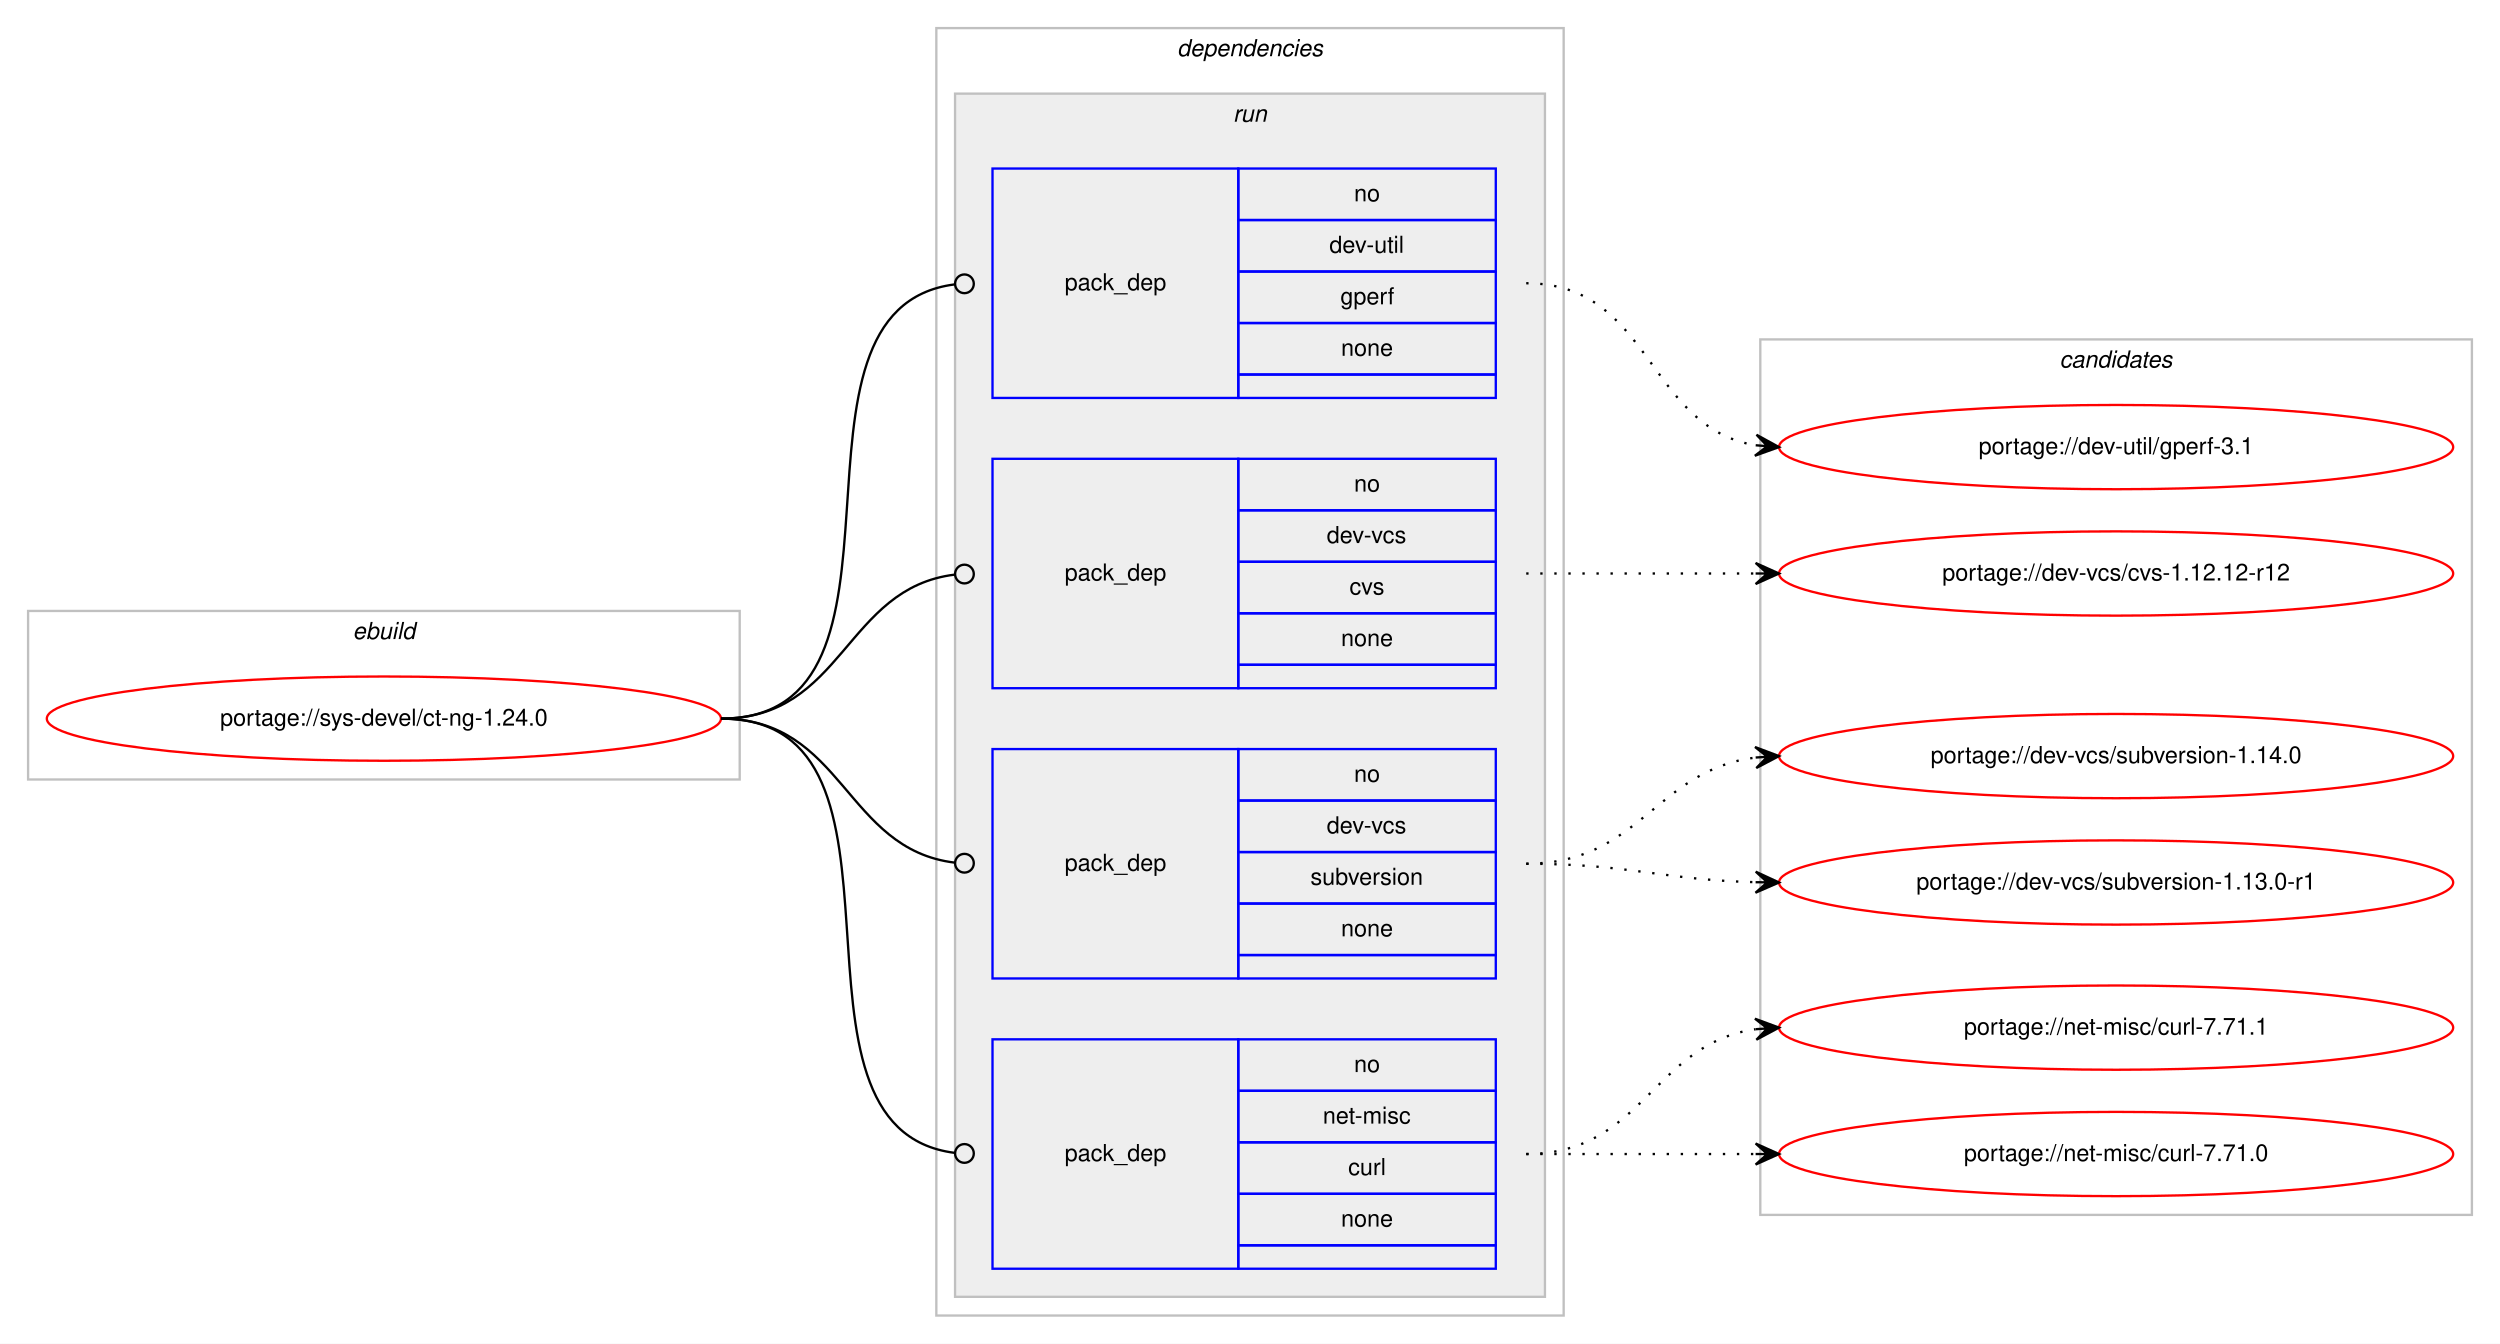
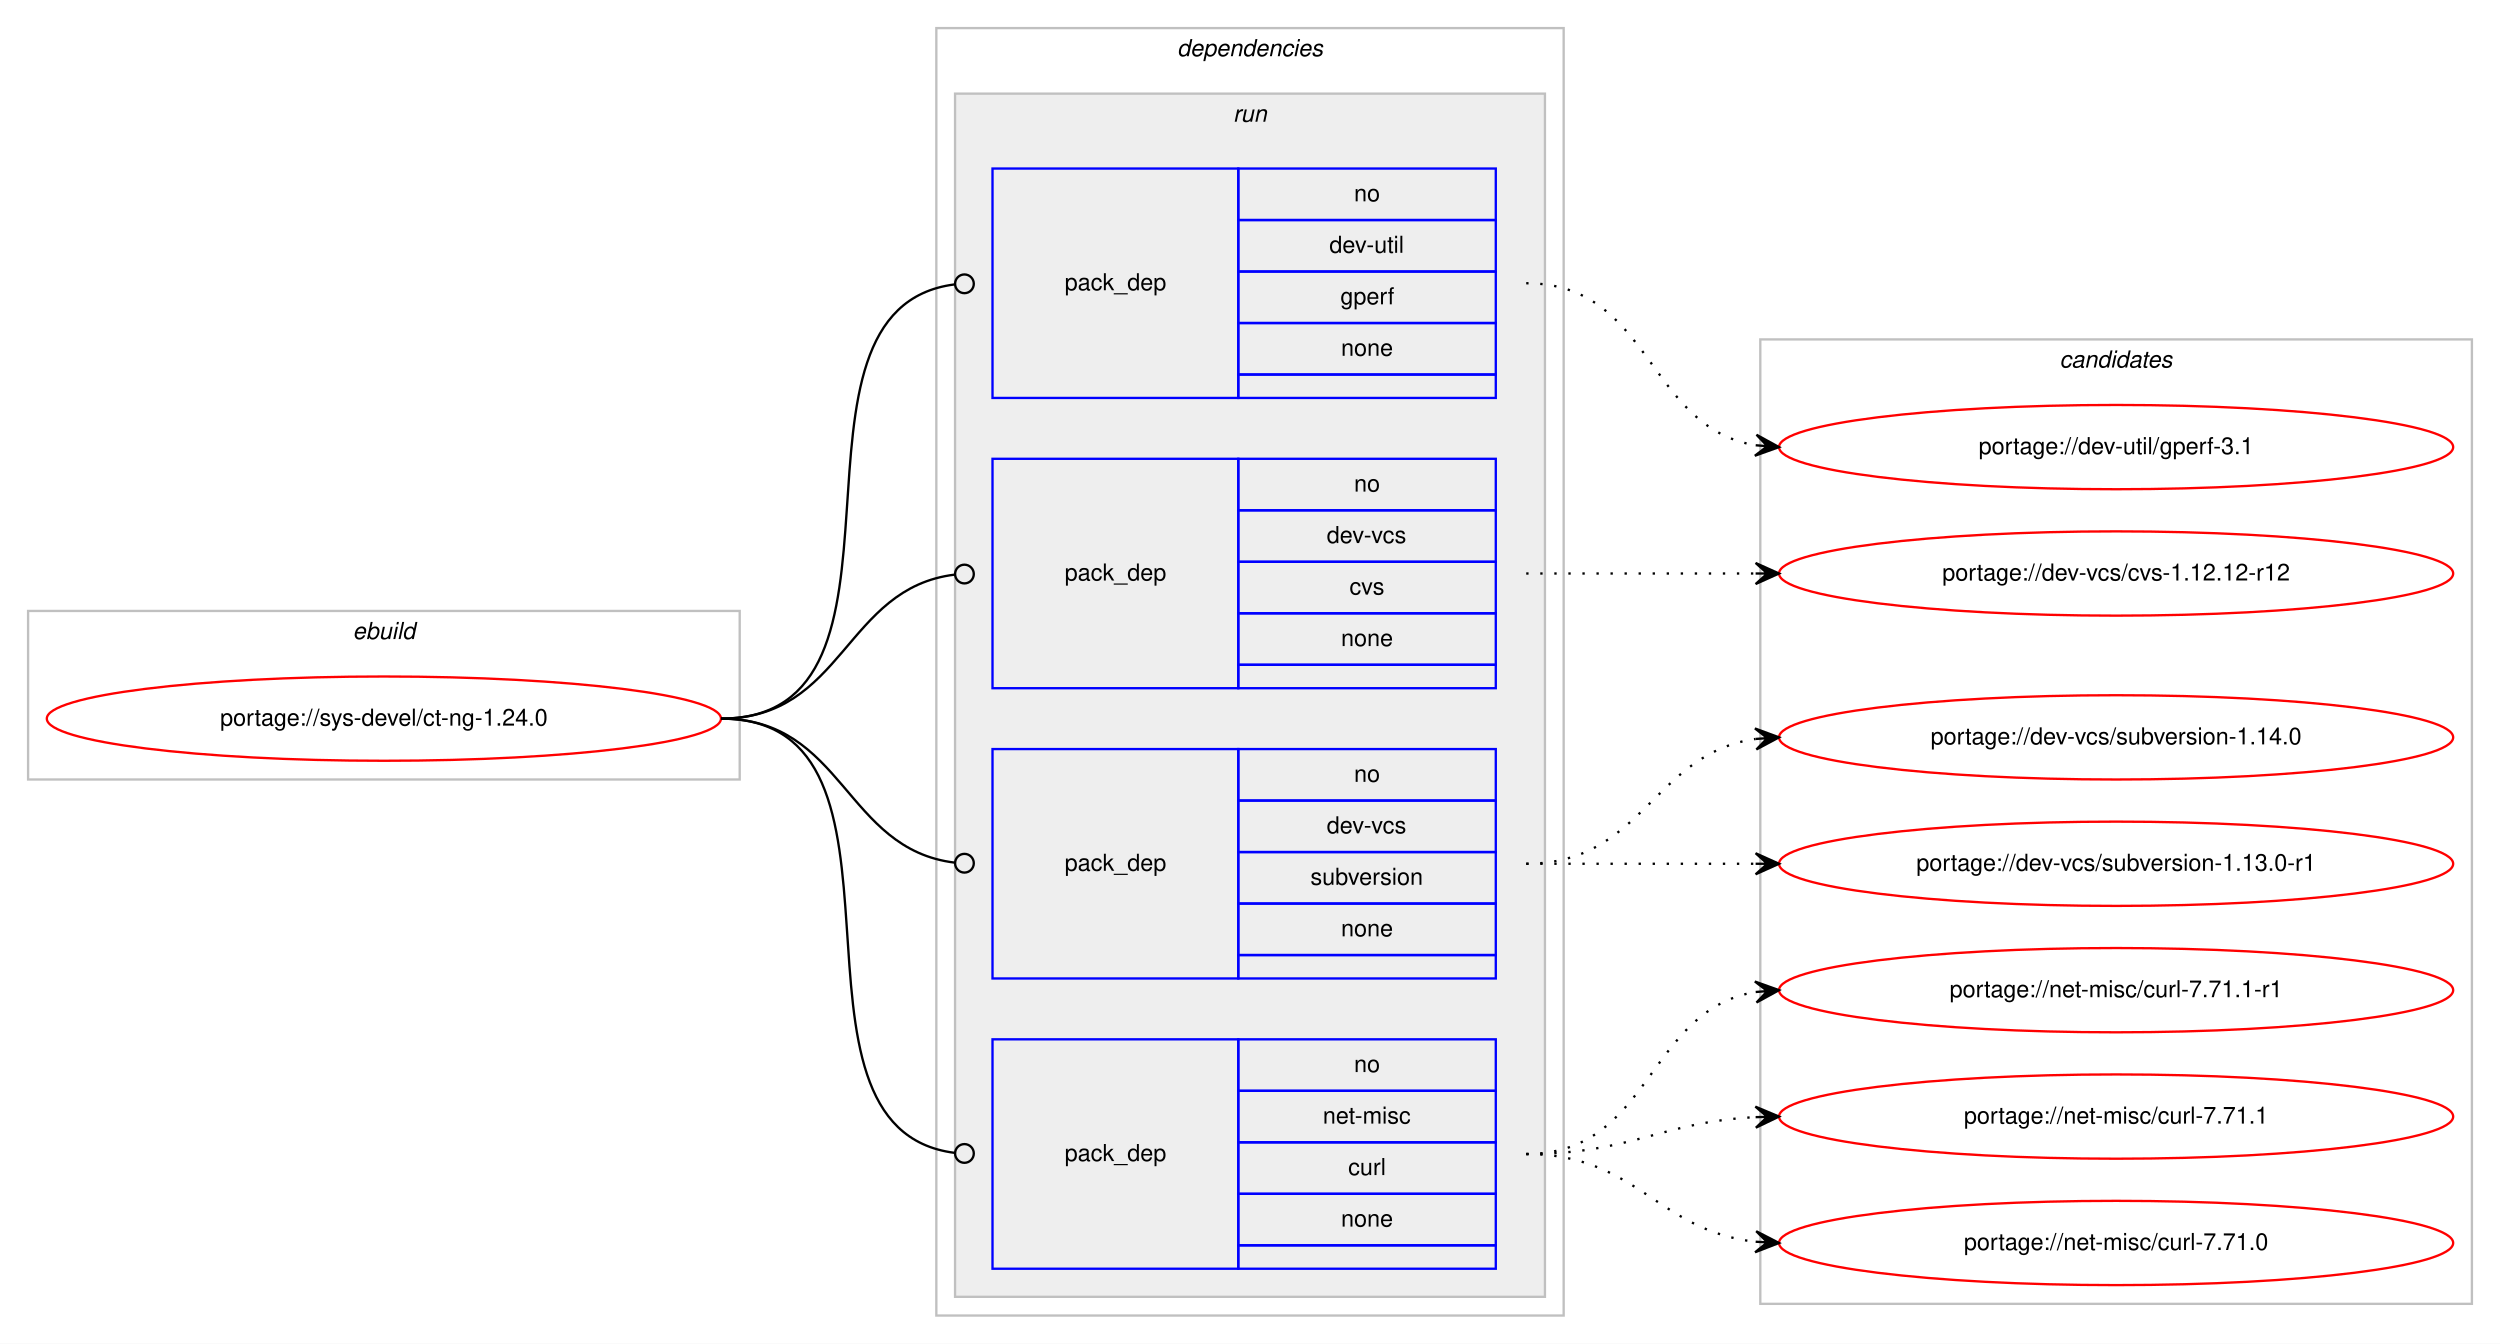
<svg xmlns="http://www.w3.org/2000/svg" xmlns:xlink="http://www.w3.org/1999/xlink" width="1068pt" height="574pt" viewBox="0.00 0.00 1068.00 574.00">
  <g id="graph0" class="graph" transform="scale(1 1) rotate(0) translate(4 570)">
    <polygon fill="#ffffff" stroke="transparent" points="-4,4 -4,-570 1064,-570 1064,4 -4,4" />
    <g id="clust1" class="cluster">
      <polygon fill="none" stroke="#c0c0c0" points="8,-237 8,-309 312,-309 312,-237 8,-237" />
      <text text-anchor="start" x="146.663" y="-297" font-family="Helvetica,sans-Serif" font-style="italic" font-size="10.00" fill="#000000">ebuild</text>
    </g>
    <g id="clust2" class="cluster">
      <polygon fill="none" stroke="#c0c0c0" points="396,-8 396,-558 664,-558 664,-8 396,-8" />
      <text text-anchor="start" x="498.875" y="-546" font-family="Helvetica,sans-Serif" font-style="italic" font-size="10.00" fill="#000000">dependencies</text>
    </g>
    <g id="clust5" class="cluster">
      <polygon fill="#eeeeee" stroke="#c0c0c0" points="404,-16 404,-530 656,-530 656,-16 404,-16" />
      <text text-anchor="start" x="522.777" y="-518" font-family="Helvetica,sans-Serif" font-style="italic" font-size="10.00" fill="#000000">run</text>
    </g>
    <g id="clust10" class="cluster">
-       <polygon fill="none" stroke="#c0c0c0" points="748,-51 748,-425 1052,-425 1052,-51 748,-51" />
+       <polygon fill="none" stroke="#c0c0c0" points="748,-13 748,-425 1052,-425 1052,-13 748,-13" />
      <text text-anchor="start" x="875.824" y="-413" font-family="Helvetica,sans-Serif" font-style="italic" font-size="10.00" fill="#000000">candidates</text>
    </g>
    <g id="node1" class="node">
      <g id="a_node1">
        <a xlink:href="../sys-devel/ct-ng-1.24.0.svg" xlink:title="portage://sys-devel/ct-ng-1.24.0">
          <ellipse fill="none" stroke="#ff0000" cx="160" cy="-263" rx="144" ry="18" />
          <text text-anchor="middle" x="160" y="-260" font-family="Helvetica,sans-Serif" font-size="10.00" fill="#000000">portage://sys-devel/ct-ng-1.24.0</text>
        </a>
      </g>
    </g>
    <g id="node2" class="node">
      <polygon fill="none" stroke="#0000ff" points="420,-400 420,-498 525,-498 525,-400 420,-400" />
      <text text-anchor="start" x="450.823" y="-446" font-family="Helvetica,sans-Serif" font-size="10.00" fill="#000000">pack_dep</text>
      <polygon fill="none" stroke="#0000ff" points="525,-476 525,-498 635,-498 635,-476 525,-476" />
      <text text-anchor="start" x="574.441" y="-484" font-family="Helvetica,sans-Serif" font-size="10.00" fill="#000000">no</text>
      <polygon fill="none" stroke="#0000ff" points="525,-454 525,-476 635,-476 635,-454 525,-454" />
      <text text-anchor="start" x="563.889" y="-462" font-family="Helvetica,sans-Serif" font-size="10.00" fill="#000000">dev-util</text>
      <polygon fill="none" stroke="#0000ff" points="525,-432 525,-454 635,-454 635,-432 525,-432" />
      <text text-anchor="start" x="568.607" y="-440" font-family="Helvetica,sans-Serif" font-size="10.00" fill="#000000">gperf</text>
      <polygon fill="none" stroke="#0000ff" points="525,-410 525,-432 635,-432 635,-410 525,-410" />
      <text text-anchor="start" x="568.882" y="-418" font-family="Helvetica,sans-Serif" font-size="10.00" fill="#000000">none</text>
      <polygon fill="none" stroke="#0000ff" points="525,-400 525,-410 635,-410 635,-400 525,-400" />
    </g>
    <g id="edge1" class="edge">
      <path fill="none" stroke="#000000" d="M304,-263C396.698,-263 321.281,-437.909 403.8,-448.499" />
      <ellipse fill="none" stroke="#000000" cx="408.007" cy="-448.756" rx="4" ry="4" />
    </g>
    <g id="node3" class="node">
      <polygon fill="none" stroke="#0000ff" points="420,-276 420,-374 525,-374 525,-276 420,-276" />
      <text text-anchor="start" x="450.823" y="-322" font-family="Helvetica,sans-Serif" font-size="10.00" fill="#000000">pack_dep</text>
      <polygon fill="none" stroke="#0000ff" points="525,-352 525,-374 635,-374 635,-352 525,-352" />
      <text text-anchor="start" x="574.441" y="-360" font-family="Helvetica,sans-Serif" font-size="10.00" fill="#000000">no</text>
      <polygon fill="none" stroke="#0000ff" points="525,-330 525,-352 635,-352 635,-330 525,-330" />
      <text text-anchor="start" x="562.777" y="-338" font-family="Helvetica,sans-Serif" font-size="10.00" fill="#000000">dev-vcs</text>
      <polygon fill="none" stroke="#0000ff" points="525,-308 525,-330 635,-330 635,-308 525,-308" />
      <text text-anchor="start" x="572.5" y="-316" font-family="Helvetica,sans-Serif" font-size="10.00" fill="#000000">cvs</text>
      <polygon fill="none" stroke="#0000ff" points="525,-286 525,-308 635,-308 635,-286 525,-286" />
      <text text-anchor="start" x="568.882" y="-294" font-family="Helvetica,sans-Serif" font-size="10.00" fill="#000000">none</text>
      <polygon fill="none" stroke="#0000ff" points="525,-276 525,-286 635,-286 635,-276 525,-276" />
    </g>
    <g id="edge2" class="edge">
      <path fill="none" stroke="#000000" d="M304,-263C356.537,-263 356.777,-318.863 404.002,-324.537" />
      <ellipse fill="none" stroke="#000000" cx="408.007" cy="-324.769" rx="4" ry="4" />
    </g>
    <g id="node4" class="node">
      <polygon fill="none" stroke="#0000ff" points="420,-152 420,-250 525,-250 525,-152 420,-152" />
      <text text-anchor="start" x="450.823" y="-198" font-family="Helvetica,sans-Serif" font-size="10.00" fill="#000000">pack_dep</text>
      <polygon fill="none" stroke="#0000ff" points="525,-228 525,-250 635,-250 635,-228 525,-228" />
      <text text-anchor="start" x="574.441" y="-236" font-family="Helvetica,sans-Serif" font-size="10.00" fill="#000000">no</text>
      <polygon fill="none" stroke="#0000ff" points="525,-206 525,-228 635,-228 635,-206 525,-206" />
      <text text-anchor="start" x="562.777" y="-214" font-family="Helvetica,sans-Serif" font-size="10.00" fill="#000000">dev-vcs</text>
      <polygon fill="none" stroke="#0000ff" points="525,-184 525,-206 635,-206 635,-184 525,-184" />
      <text text-anchor="start" x="555.828" y="-192" font-family="Helvetica,sans-Serif" font-size="10.00" fill="#000000">subversion</text>
      <polygon fill="none" stroke="#0000ff" points="525,-162 525,-184 635,-184 635,-162 525,-162" />
      <text text-anchor="start" x="568.882" y="-170" font-family="Helvetica,sans-Serif" font-size="10.00" fill="#000000">none</text>
      <polygon fill="none" stroke="#0000ff" points="525,-152 525,-162 635,-162 635,-152 525,-152" />
    </g>
    <g id="edge3" class="edge">
      <path fill="none" stroke="#000000" d="M304,-263C356.537,-263 356.777,-207.137 404.002,-201.463" />
      <ellipse fill="none" stroke="#000000" cx="408.007" cy="-201.231" rx="4" ry="4" />
    </g>
    <g id="node5" class="node">
      <polygon fill="none" stroke="#0000ff" points="420,-28 420,-126 525,-126 525,-28 420,-28" />
      <text text-anchor="start" x="450.823" y="-74" font-family="Helvetica,sans-Serif" font-size="10.00" fill="#000000">pack_dep</text>
      <polygon fill="none" stroke="#0000ff" points="525,-104 525,-126 635,-126 635,-104 525,-104" />
      <text text-anchor="start" x="574.441" y="-112" font-family="Helvetica,sans-Serif" font-size="10.00" fill="#000000">no</text>
      <polygon fill="none" stroke="#0000ff" points="525,-82 525,-104 635,-104 635,-82 525,-82" />
      <text text-anchor="start" x="561.113" y="-90" font-family="Helvetica,sans-Serif" font-size="10.00" fill="#000000">net-misc</text>
      <polygon fill="none" stroke="#0000ff" points="525,-60 525,-82 635,-82 635,-60 525,-60" />
      <text text-anchor="start" x="571.947" y="-68" font-family="Helvetica,sans-Serif" font-size="10.00" fill="#000000">curl</text>
      <polygon fill="none" stroke="#0000ff" points="525,-38 525,-60 635,-60 635,-38 525,-38" />
      <text text-anchor="start" x="568.882" y="-46" font-family="Helvetica,sans-Serif" font-size="10.00" fill="#000000">none</text>
      <polygon fill="none" stroke="#0000ff" points="525,-28 525,-38 635,-38 635,-28 525,-28" />
    </g>
    <g id="edge4" class="edge">
      <path fill="none" stroke="#000000" d="M304,-263C396.698,-263 321.281,-88.091 403.8,-77.501" />
      <ellipse fill="none" stroke="#000000" cx="408.007" cy="-77.244" rx="4" ry="4" />
    </g>
    <g id="node6" class="node">
      <g id="a_node6">
        <a xlink:href="../dev-util/gperf-3.1.svg" xlink:title="portage://dev-util/gperf-3.1">
          <ellipse fill="none" stroke="#ff0000" cx="900" cy="-379" rx="144" ry="18" />
          <text text-anchor="middle" x="900" y="-376" font-family="Helvetica,sans-Serif" font-size="10.00" fill="#000000">portage://dev-util/gperf-3.1</text>
        </a>
      </g>
    </g>
    <g id="edge5" class="edge">
      <path fill="none" stroke="#000000" stroke-dasharray="1,5" d="M648,-449C701.625,-449 699.351,-387.477 745.989,-379.786" />
      <polygon fill="#000000" stroke="#000000" points="756,-379 746.383,-384.269 751.015,-379.392 746.031,-379.783 746.031,-379.783 746.031,-379.783 751.015,-379.392 745.678,-375.297 756,-379 756,-379" />
    </g>
    <g id="node7" class="node">
      <g id="a_node7">
        <a xlink:href="../dev-vcs/cvs-1.12.12-r12.svg" xlink:title="portage://dev-vcs/cvs-1.12.12-r12">
          <ellipse fill="none" stroke="#ff0000" cx="900" cy="-325" rx="144" ry="18" />
          <text text-anchor="middle" x="900" y="-322" font-family="Helvetica,sans-Serif" font-size="10.00" fill="#000000">portage://dev-vcs/cvs-1.12.12-r12</text>
        </a>
      </g>
    </g>
    <g id="edge6" class="edge">
      <path fill="none" stroke="#000000" stroke-dasharray="1,5" d="M648,-325C692.438,-325 706.02,-325 745.878,-325" />
      <polygon fill="#000000" stroke="#000000" points="756,-325 746,-329.5 751,-325 746,-325 746,-325 746,-325 751,-325 746,-320.5 756,-325 756,-325" />
    </g>
    <g id="node8" class="node">
      <g id="a_node8">
        <a xlink:href="../dev-vcs/subversion-1.14.0.svg" xlink:title="portage://dev-vcs/subversion-1.14.0">
-           <ellipse fill="none" stroke="#ff0000" cx="900" cy="-247" rx="144" ry="18" />
-           <text text-anchor="middle" x="900" y="-244" font-family="Helvetica,sans-Serif" font-size="10.00" fill="#000000">portage://dev-vcs/subversion-1.14.0</text>
+           <ellipse fill="none" stroke="#ff0000" cx="900" cy="-255" rx="144" ry="18" />
+           <text text-anchor="middle" x="900" y="-252" font-family="Helvetica,sans-Serif" font-size="10.00" fill="#000000">portage://dev-vcs/subversion-1.14.0</text>
        </a>
      </g>
    </g>
    <g id="edge7" class="edge">
-       <path fill="none" stroke="#000000" stroke-dasharray="1,5" d="M648,-201C696.606,-201 703.101,-240.926 745.95,-246.385" />
-       <polygon fill="#000000" stroke="#000000" points="756,-247 745.744,-250.88 751.009,-246.694 746.019,-246.389 746.019,-246.389 746.019,-246.389 751.009,-246.694 746.294,-241.897 756,-247 756,-247" />
+       <path fill="none" stroke="#000000" stroke-dasharray="1,5" d="M648,-201C698.102,-201 702.012,-248.066 745.979,-254.317" />
+       <polygon fill="#000000" stroke="#000000" points="756,-255 745.717,-258.81 751.012,-254.66 746.023,-254.32 746.023,-254.32 746.023,-254.32 751.012,-254.66 746.329,-249.831 756,-255 756,-255" />
    </g>
    <g id="node9" class="node">
      <g id="a_node9">
        <a xlink:href="../dev-vcs/subversion-1.13.0-r1.svg" xlink:title="portage://dev-vcs/subversion-1.13.0-r1">
-           <ellipse fill="none" stroke="#ff0000" cx="900" cy="-193" rx="144" ry="18" />
-           <text text-anchor="middle" x="900" y="-190" font-family="Helvetica,sans-Serif" font-size="10.00" fill="#000000">portage://dev-vcs/subversion-1.13.0-r1</text>
+           <ellipse fill="none" stroke="#ff0000" cx="900" cy="-201" rx="144" ry="18" />
+           <text text-anchor="middle" x="900" y="-198" font-family="Helvetica,sans-Serif" font-size="10.00" fill="#000000">portage://dev-vcs/subversion-1.13.0-r1</text>
        </a>
      </g>
    </g>
    <g id="edge8" class="edge">
-       <path fill="none" stroke="#000000" stroke-dasharray="1,5" d="M648,-201C692.559,-201 705.926,-194.143 745.855,-193.126" />
-       <polygon fill="#000000" stroke="#000000" points="756,-193 746.057,-197.624 751,-193.062 746.001,-193.124 746.001,-193.124 746.001,-193.124 751,-193.062 745.945,-188.624 756,-193 756,-193" />
+       <path fill="none" stroke="#000000" stroke-dasharray="1,5" d="M648,-201C692.438,-201 706.02,-201 745.878,-201" />
+       <polygon fill="#000000" stroke="#000000" points="756,-201 746,-205.5 751,-201 746,-201 746,-201 746,-201 751,-201 746,-196.5 756,-201 756,-201" />
    </g>
    <g id="node10" class="node">
      <g id="a_node10">
-         <a xlink:href="../net-misc/curl-7.71.1.svg" xlink:title="portage://net-misc/curl-7.71.1">
-           <ellipse fill="none" stroke="#ff0000" cx="900" cy="-131" rx="144" ry="18" />
-           <text text-anchor="middle" x="900" y="-128" font-family="Helvetica,sans-Serif" font-size="10.00" fill="#000000">portage://net-misc/curl-7.71.1</text>
+         <a xlink:href="../net-misc/curl-7.71.1-r1.svg" xlink:title="portage://net-misc/curl-7.71.1-r1">
+           <ellipse fill="none" stroke="#ff0000" cx="900" cy="-147" rx="144" ry="18" />
+           <text text-anchor="middle" x="900" y="-144" font-family="Helvetica,sans-Serif" font-size="10.00" fill="#000000">portage://net-misc/curl-7.71.1-r1</text>
        </a>
      </g>
    </g>
    <g id="edge9" class="edge">
-       <path fill="none" stroke="#000000" stroke-dasharray="1,5" d="M648,-77C698.102,-77 702.012,-124.066 745.979,-130.317" />
-       <polygon fill="#000000" stroke="#000000" points="756,-131 745.717,-134.81 751.012,-130.66 746.023,-130.32 746.023,-130.32 746.023,-130.32 751.012,-130.66 746.329,-125.831 756,-131 756,-131" />
+       <path fill="none" stroke="#000000" stroke-dasharray="1,5" d="M648,-77C701.625,-77 699.351,-138.523 745.989,-146.214" />
+       <polygon fill="#000000" stroke="#000000" points="756,-147 745.678,-150.703 751.015,-146.608 746.031,-146.217 746.031,-146.217 746.031,-146.217 751.015,-146.608 746.383,-141.731 756,-147 756,-147" />
    </g>
    <g id="node11" class="node">
      <g id="a_node11">
-         <a xlink:href="../net-misc/curl-7.71.0.svg" xlink:title="portage://net-misc/curl-7.71.0">
-           <ellipse fill="none" stroke="#ff0000" cx="900" cy="-77" rx="144" ry="18" />
-           <text text-anchor="middle" x="900" y="-74" font-family="Helvetica,sans-Serif" font-size="10.00" fill="#000000">portage://net-misc/curl-7.71.0</text>
+         <a xlink:href="../net-misc/curl-7.71.1.svg" xlink:title="portage://net-misc/curl-7.71.1">
+           <ellipse fill="none" stroke="#ff0000" cx="900" cy="-93" rx="144" ry="18" />
+           <text text-anchor="middle" x="900" y="-90" font-family="Helvetica,sans-Serif" font-size="10.00" fill="#000000">portage://net-misc/curl-7.71.1</text>
        </a>
      </g>
    </g>
    <g id="edge10" class="edge">
-       <path fill="none" stroke="#000000" stroke-dasharray="1,5" d="M648,-77C692.438,-77 706.02,-77 745.878,-77" />
-       <polygon fill="#000000" stroke="#000000" points="756,-77 746,-81.5 751,-77 746,-77 746,-77 746,-77 751,-77 746,-72.5 756,-77 756,-77" />
+       <path fill="none" stroke="#000000" stroke-dasharray="1,5" d="M648,-77C692.923,-77 705.643,-90.713 745.786,-92.749" />
+       <polygon fill="#000000" stroke="#000000" points="756,-93 745.892,-97.253 751.001,-92.877 746.003,-92.754 746.003,-92.754 746.003,-92.754 751.001,-92.877 746.114,-88.255 756,-93 756,-93" />
+     </g>
+     <g id="node12" class="node">
+       <g id="a_node12">
+         <a xlink:href="../net-misc/curl-7.71.0.svg" xlink:title="portage://net-misc/curl-7.71.0">
+           <ellipse fill="none" stroke="#ff0000" cx="900" cy="-39" rx="144" ry="18" />
+           <text text-anchor="middle" x="900" y="-36" font-family="Helvetica,sans-Serif" font-size="10.00" fill="#000000">portage://net-misc/curl-7.71.0</text>
+         </a>
+       </g>
+     </g>
+     <g id="edge11" class="edge">
+       <path fill="none" stroke="#000000" stroke-dasharray="1,5" d="M648,-77C695.307,-77 704.019,-44.156 745.898,-39.537" />
+       <polygon fill="#000000" stroke="#000000" points="756,-39 746.253,-44.025 751.007,-39.266 746.014,-39.531 746.014,-39.531 746.014,-39.531 751.007,-39.266 745.775,-35.037 756,-39 756,-39" />
    </g>
  </g>
</svg>
